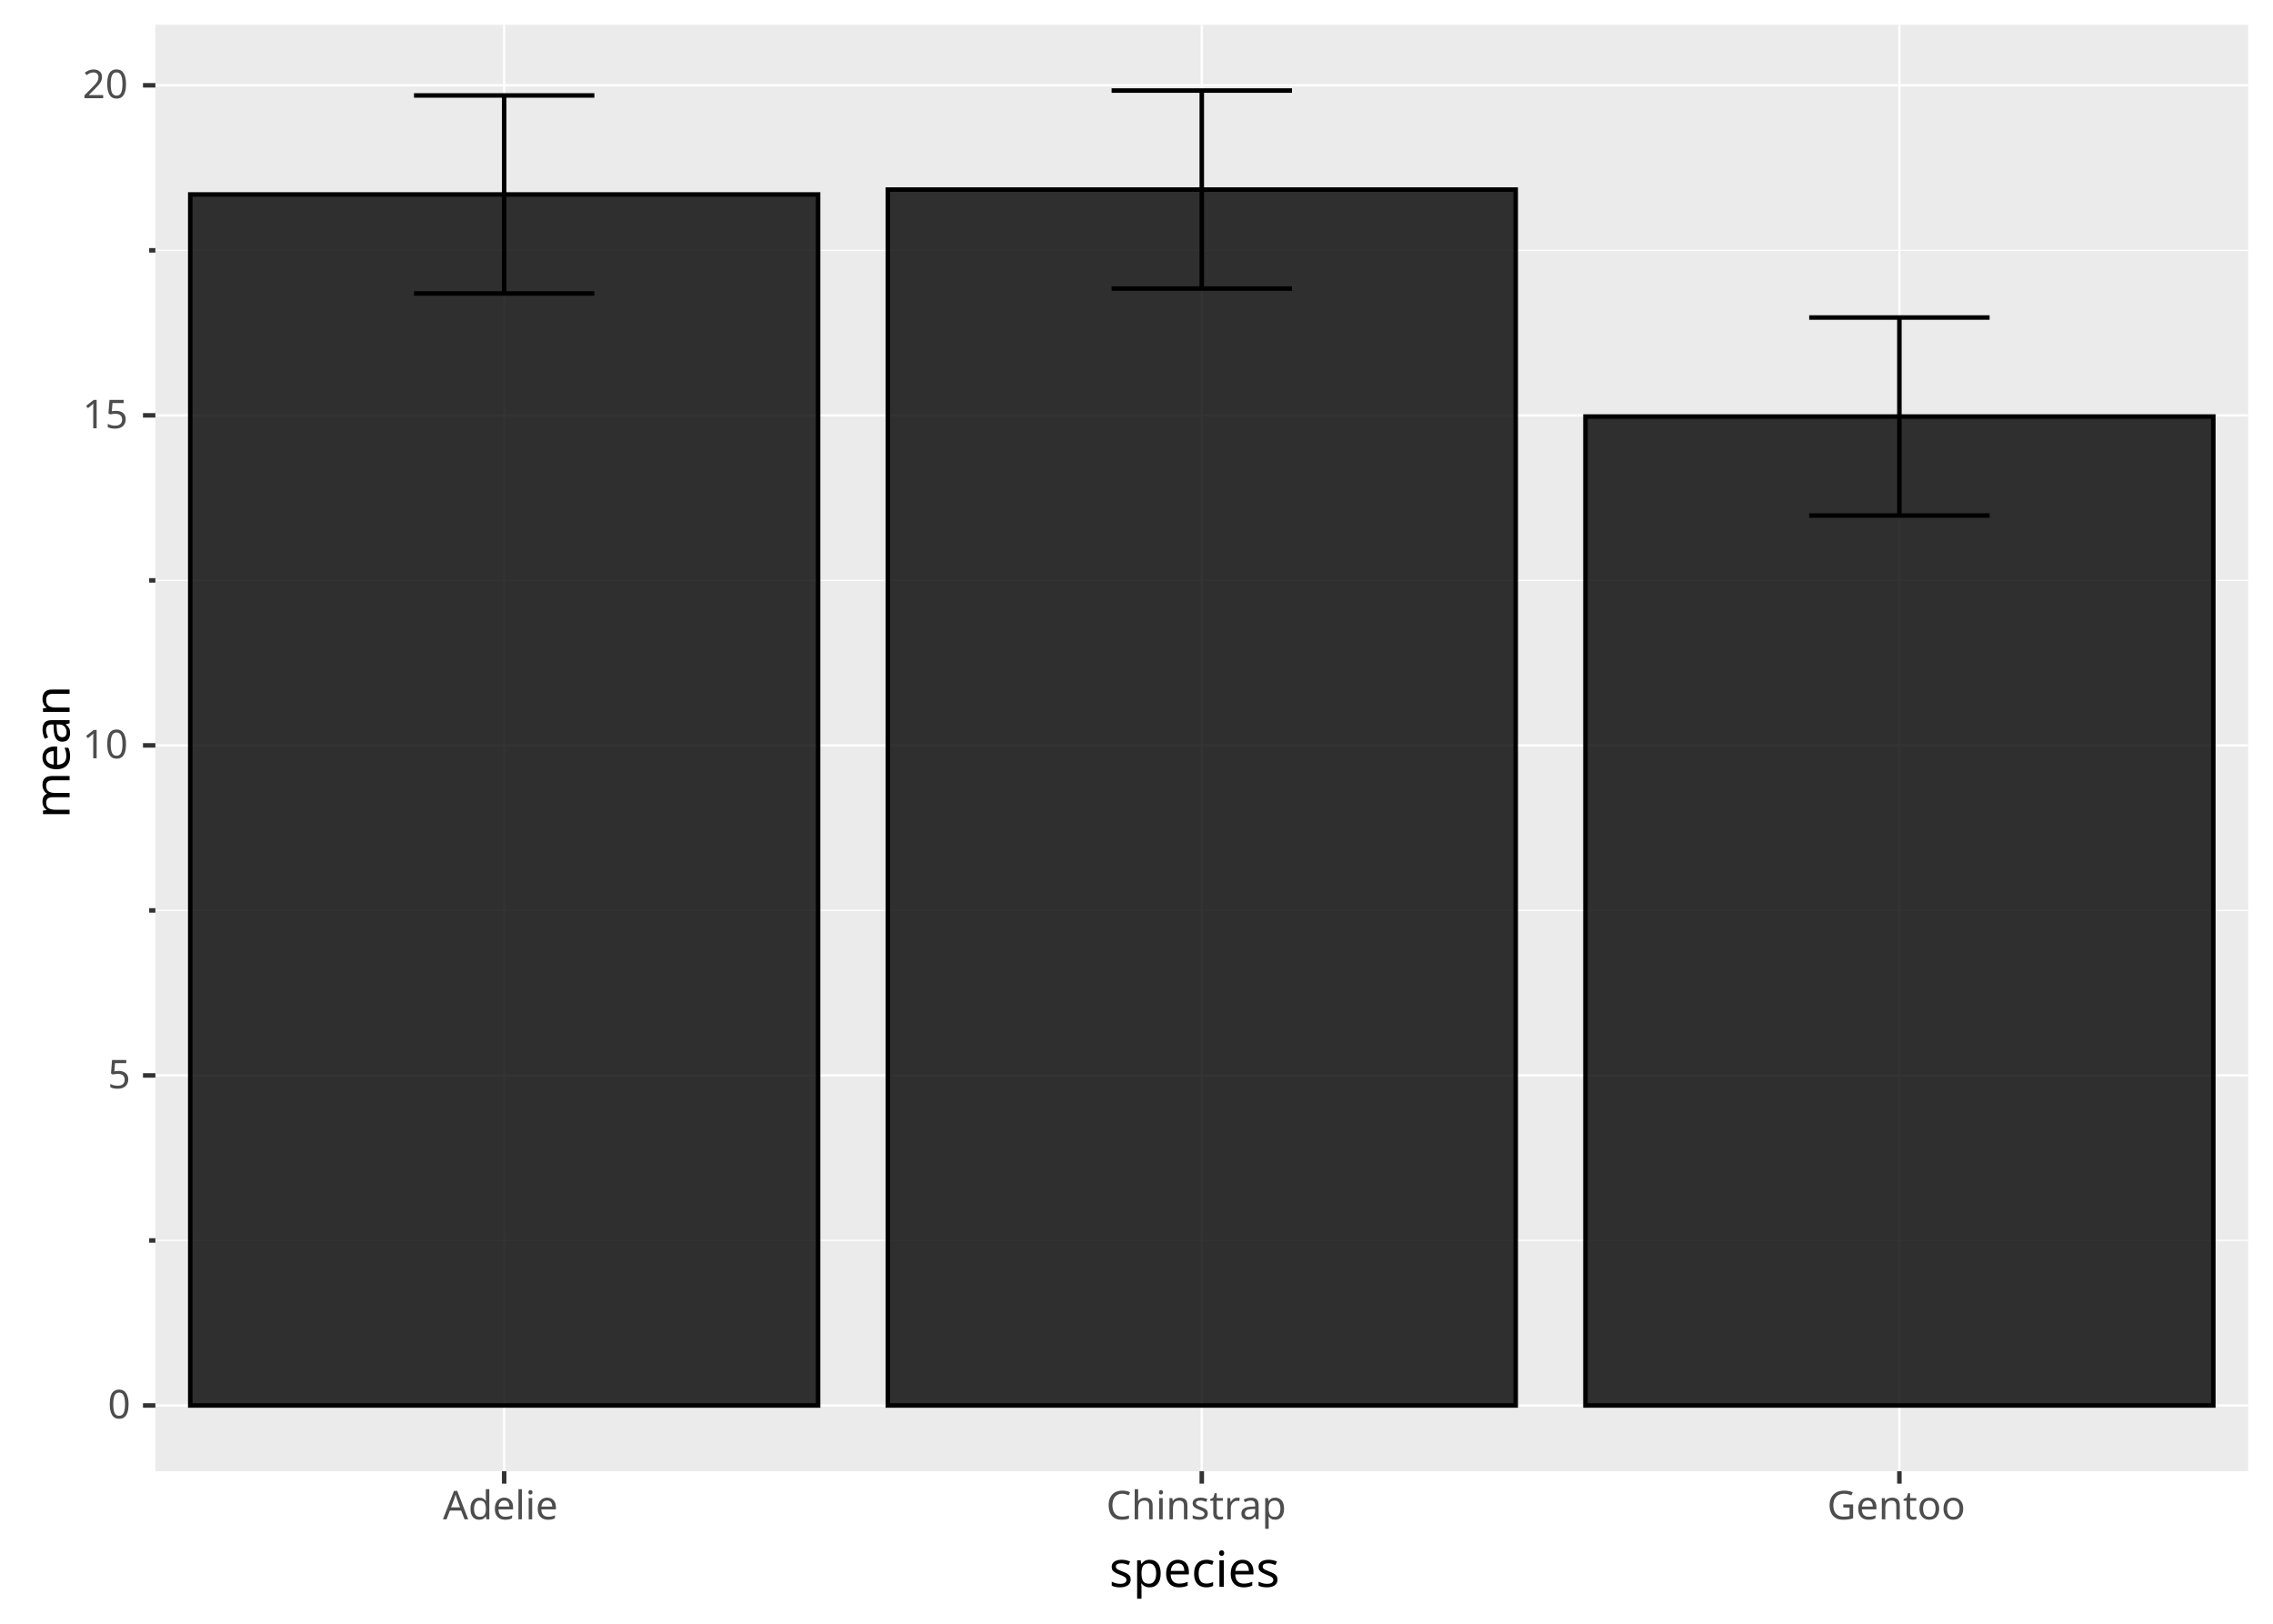
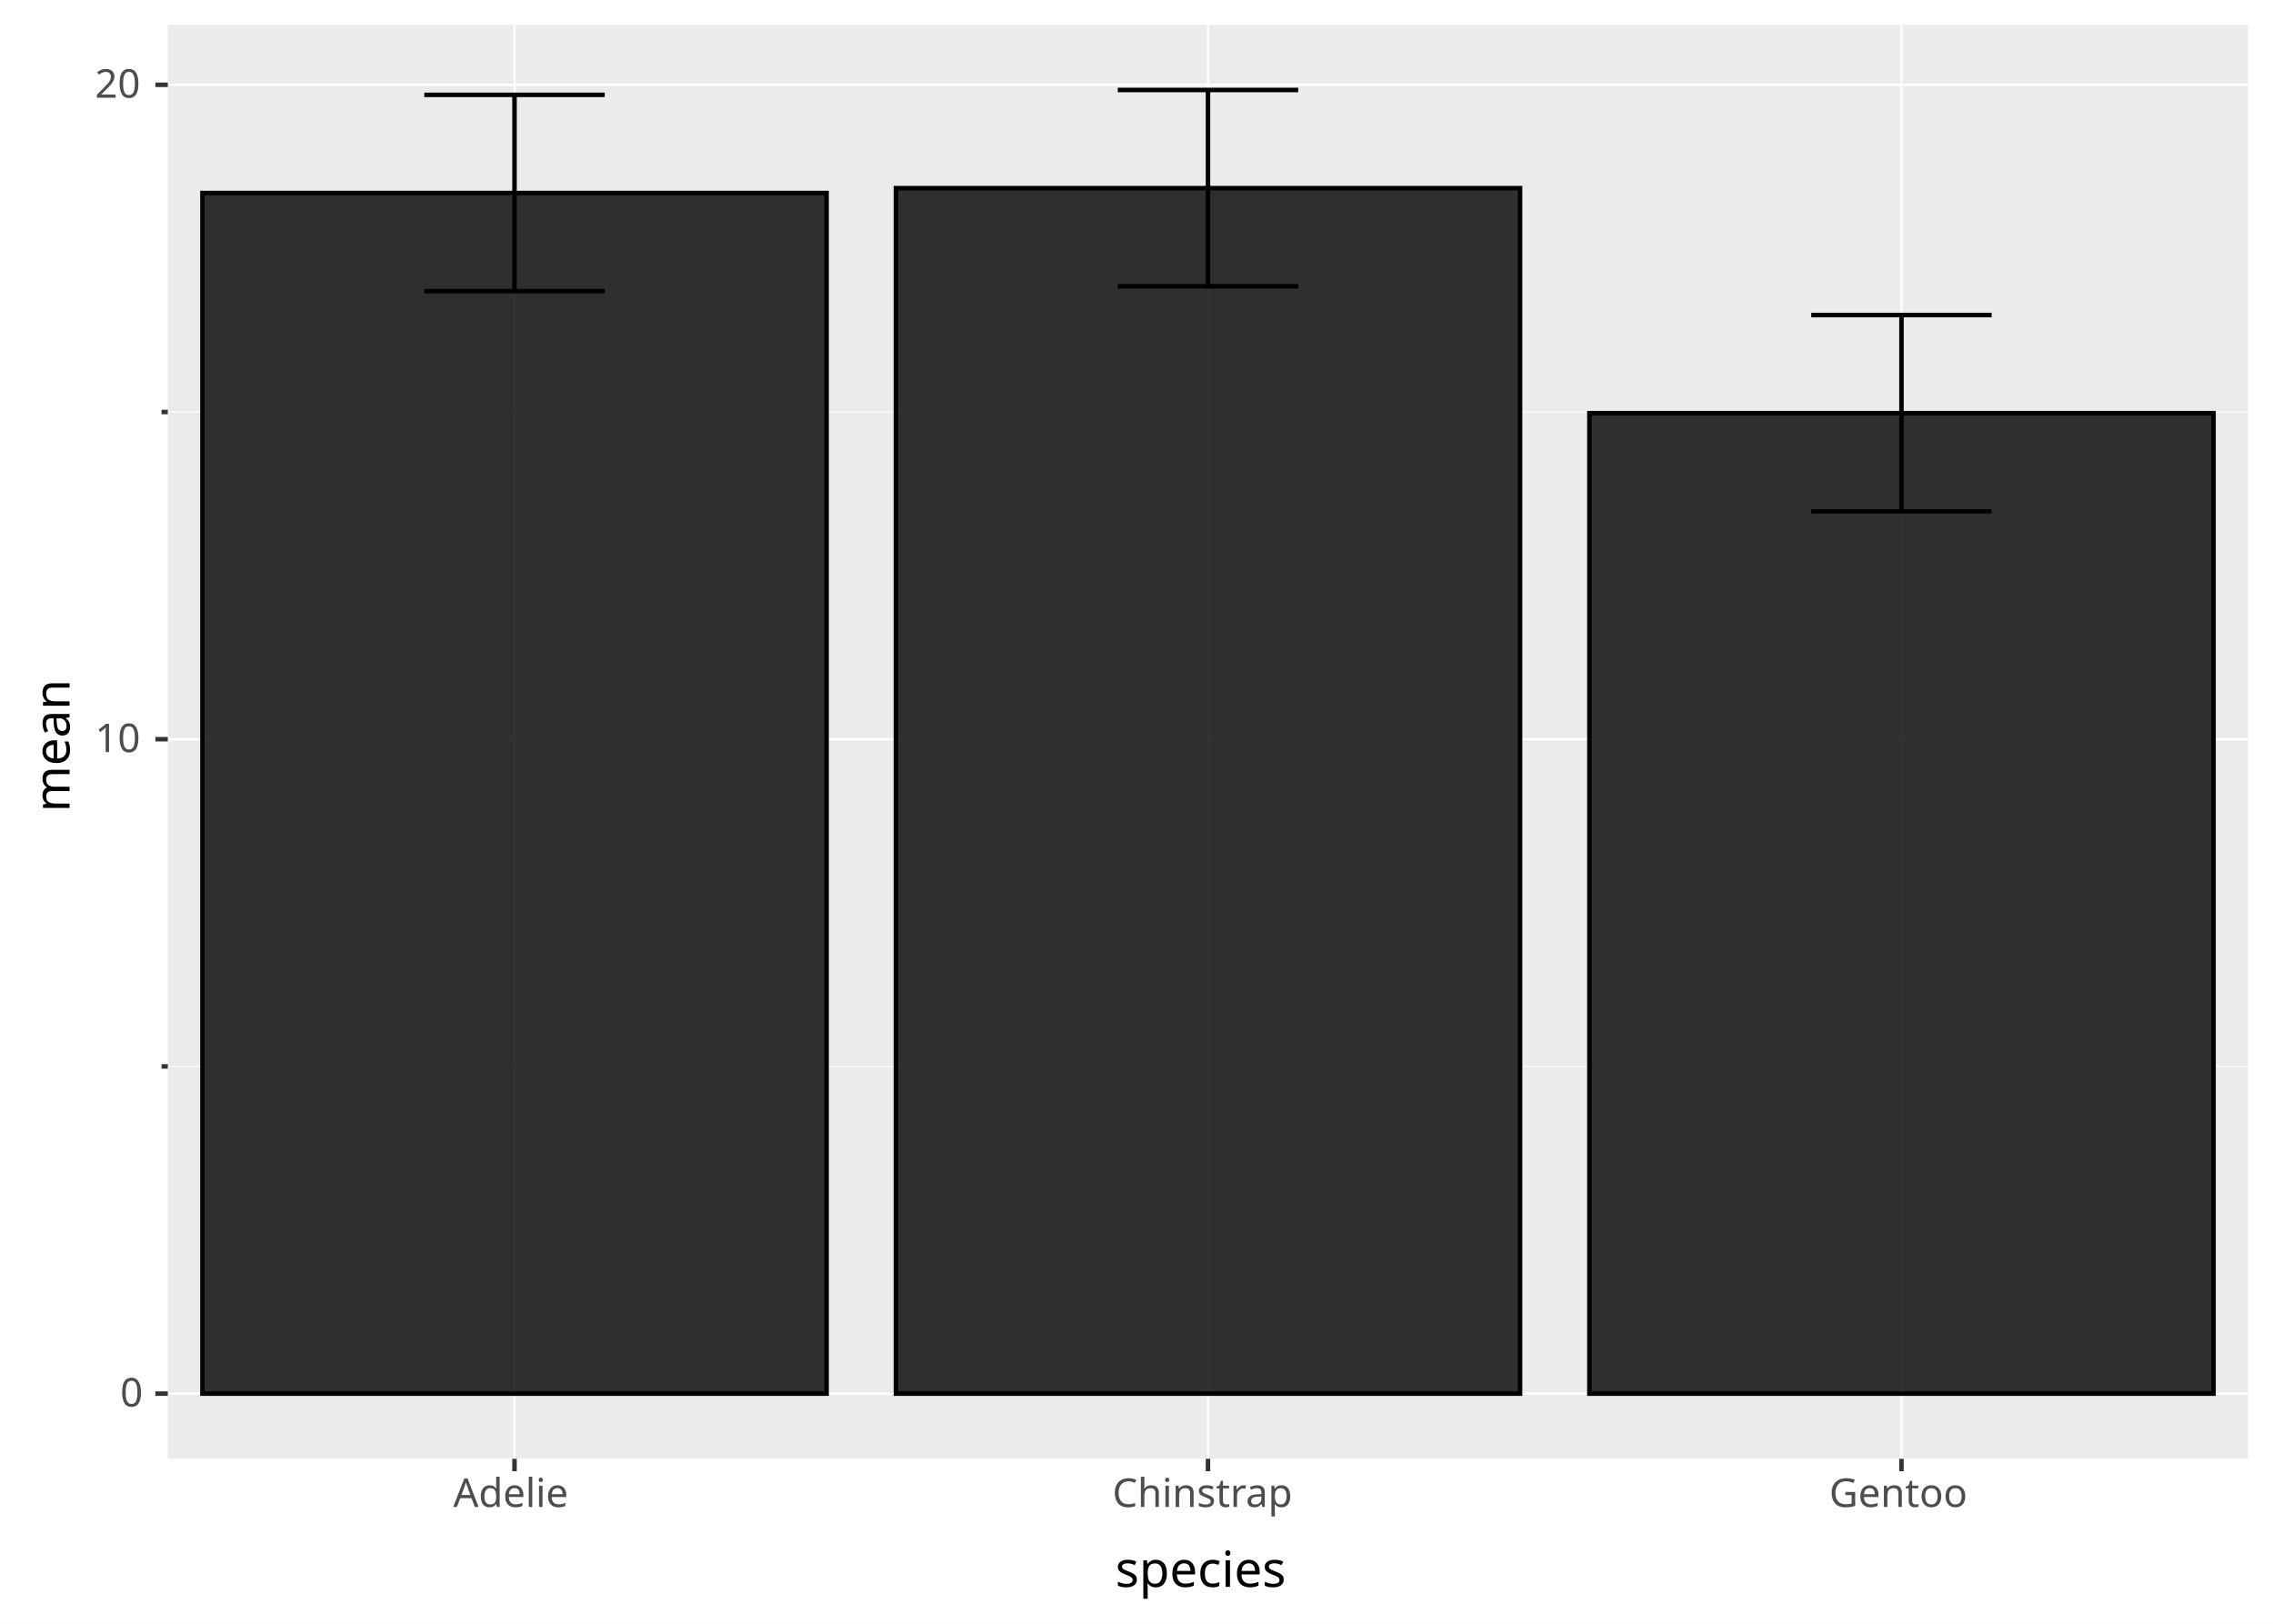
<svg xmlns="http://www.w3.org/2000/svg" width="1344" height="960" viewBox="0 0 1344 960" font-family="sans-serif" font-size="23.467" xml:space="preserve" style="isolation:isolate;white-space:pre">
  <defs>
-     <clipPath id="pb1722811-b59d-4614-94b1-88229c931d8c-c0" clipPathUnits="userSpaceOnUse">
-       <path d="M91.873 14.667L1329.333 14.667L1329.333 869.827L91.873 869.827Z" />
+     <clipPath id="p7d329b7a-025a-47ae-86b1-29d460035268-c0" clipPathUnits="userSpaceOnUse">
+       <path d="M99.206 14.667L1329.333 14.667L1329.333 862.494L99.206 862.494Z" />
    </clipPath>
  </defs>
  <rect width="1344" height="960" fill="#ffffff" />
  <path d="M0 0L1344 0L1344 960L0 960Z" fill="#ffffff" />
-   <path d="M91.873 14.667L1329.333 14.667L1329.333 869.827L91.873 869.827Z" fill="#ebebeb" />
-   <g clip-path="url(#pb1722811-b59d-4614-94b1-88229c931d8c-c0)" style="isolation:isolate">
-     <path d="M298.116 14.667L298.116 869.827" fill="none" stroke="#ffffff" stroke-width="1.333" />
-     <path d="M710.603 14.667L710.603 869.827" fill="none" stroke="#ffffff" stroke-width="1.333" />
-     <path d="M1123.09 14.667L1123.09 869.827" fill="none" stroke="#ffffff" stroke-width="1.333" />
-     <path d="M91.873 733.392L1329.333 733.392" fill="none" stroke="#ffffff" stroke-width="0.667" />
-     <path d="M91.873 538.262L1329.333 538.262" fill="none" stroke="#ffffff" stroke-width="0.667" />
-     <path d="M91.873 343.133L1329.333 343.133" fill="none" stroke="#ffffff" stroke-width="0.667" />
-     <path d="M91.873 148.003L1329.333 148.003" fill="none" stroke="#ffffff" stroke-width="0.667" />
-     <path d="M91.873 830.957L1329.333 830.957" fill="none" stroke="#ffffff" stroke-width="1.333" />
-     <path d="M91.873 635.827L1329.333 635.827" fill="none" stroke="#ffffff" stroke-width="1.333" />
-     <path d="M91.873 440.698L1329.333 440.698" fill="none" stroke="#ffffff" stroke-width="1.333" />
-     <path d="M91.873 245.568L1329.333 245.568" fill="none" stroke="#ffffff" stroke-width="1.333" />
-     <path d="M91.873 50.438L1329.333 50.438" fill="none" stroke="#ffffff" stroke-width="1.333" />
+   <path d="M99.206 14.667L1329.333 14.667L1329.333 862.494L99.206 862.494Z" fill="#ebebeb" />
+   <g clip-path="url(#p7d329b7a-025a-47ae-86b1-29d460035268-c0)" style="isolation:isolate">
+     <path d="M304.227 14.667L304.227 862.494" fill="none" stroke="#ffffff" stroke-width="1.333" />
+     <path d="M714.27 14.667L714.27 862.494" fill="none" stroke="#ffffff" stroke-width="1.333" />
+     <path d="M1124.312 14.667L1124.312 862.494" fill="none" stroke="#ffffff" stroke-width="1.333" />
+     <path d="M99.206 630.5L1329.333 630.5" fill="none" stroke="#ffffff" stroke-width="0.667" />
+     <path d="M99.206 243.588L1329.333 243.588" fill="none" stroke="#ffffff" stroke-width="0.667" />
+     <path d="M99.206 823.957L1329.333 823.957" fill="none" stroke="#ffffff" stroke-width="1.333" />
+     <path d="M99.206 437.044L1329.333 437.044" fill="none" stroke="#ffffff" stroke-width="1.333" />
+     <path d="M99.206 50.132L1329.333 50.132" fill="none" stroke="#ffffff" stroke-width="1.333" />
  </g>
-   <g clip-path="url(#pb1722811-b59d-4614-94b1-88229c931d8c-c0)" style="isolation:isolate">
-     <path d="M1123.09 187.727L1123.09 304.805" fill="none" stroke="#000000" stroke-width="2.667" />
-     <path d="M710.603 53.538L710.603 170.615" fill="none" stroke="#000000" stroke-width="2.667" />
-     <path d="M298.116 56.435L298.116 173.512" fill="none" stroke="#000000" stroke-width="2.667" />
-     <path d="M1069.757 187.727L1176.423 187.727" fill="none" stroke="#000000" stroke-width="2.667" />
-     <path d="M657.27 53.538L763.936 53.538" fill="none" stroke="#000000" stroke-width="2.667" />
-     <path d="M244.783 56.435L351.45 56.435" fill="none" stroke="#000000" stroke-width="2.667" />
-     <path d="M1069.757 304.805L1176.423 304.805" fill="none" stroke="#000000" stroke-width="2.667" />
-     <path d="M657.27 170.615L763.936 170.615" fill="none" stroke="#000000" stroke-width="2.667" />
-     <path d="M244.783 173.512L351.45 173.512" fill="none" stroke="#000000" stroke-width="2.667" />
-     <path d="M112.497 114.973L483.735 114.973L483.735 830.957L112.497 830.957Z" fill="#000000" fill-opacity="0.8" stroke="#000000" stroke-width="2.667" />
-     <path d="M524.984 112.076L896.222 112.076L896.222 830.957L524.984 830.957Z" fill="#000000" fill-opacity="0.8" stroke="#000000" stroke-width="2.667" />
-     <path d="M937.471 246.266L1308.709 246.266L1308.709 830.957L937.471 830.957Z" fill="#000000" fill-opacity="0.8" stroke="#000000" stroke-width="2.667" />
+   <g clip-path="url(#p7d329b7a-025a-47ae-86b1-29d460035268-c0)" style="isolation:isolate">
+     <path d="M1124.312 186.243L1124.312 302.317" fill="none" stroke="#000000" stroke-width="2.667" />
+     <path d="M714.27 53.204L714.27 169.278" fill="none" stroke="#000000" stroke-width="2.667" />
+     <path d="M304.227 56.076L304.227 172.15" fill="none" stroke="#000000" stroke-width="2.667" />
+     <path d="M1070.979 186.243L1177.645 186.243" fill="none" stroke="#000000" stroke-width="2.667" />
+     <path d="M660.936 53.204L767.603 53.204" fill="none" stroke="#000000" stroke-width="2.667" />
+     <path d="M250.894 56.076L357.561 56.076" fill="none" stroke="#000000" stroke-width="2.667" />
+     <path d="M1070.979 302.317L1177.645 302.317" fill="none" stroke="#000000" stroke-width="2.667" />
+     <path d="M660.936 169.278L767.603 169.278" fill="none" stroke="#000000" stroke-width="2.667" />
+     <path d="M250.894 172.15L357.561 172.15" fill="none" stroke="#000000" stroke-width="2.667" />
+     <path d="M119.708 114.113L488.746 114.113L488.746 823.957L119.708 823.957Z" fill="#000000" fill-opacity="0.8" stroke="#000000" stroke-width="2.667" />
+     <path d="M529.751 111.241L898.789 111.241L898.789 823.957L529.751 823.957Z" fill="#000000" fill-opacity="0.8" stroke="#000000" stroke-width="2.667" />
+     <path d="M939.793 244.28L1308.831 244.28L1308.831 823.957L939.793 823.957Z" fill="#000000" fill-opacity="0.8" stroke="#000000" stroke-width="2.667" />
  </g>
-   <path d="M298.116 869.827L298.116 877.161" fill="none" stroke="#333333" stroke-width="2.667" />
-   <path d="M710.603 869.827L710.603 877.161" fill="none" stroke="#333333" stroke-width="2.667" />
-   <text fill="#4d4d4d" transform="translate(261.891 876.275)">
+   <path d="M304.227 862.494L304.227 869.827" fill="none" stroke="#333333" stroke-width="2.667" />
+   <path d="M714.27 862.494L714.27 869.827" fill="none" stroke="#333333" stroke-width="2.667" />
+   <text fill="#4d4d4d" transform="translate(268.002 868.942)">
    <tspan x="0" y="22" textLength="72.451" lengthAdjust="spacingAndGlyphs">Adelie</tspan>
  </text>
-   <path d="M1123.09 869.827L1123.09 877.161" fill="none" stroke="#333333" stroke-width="2.667" />
-   <text fill="#4d4d4d" transform="translate(654.102 876.275)">
+   <path d="M1124.312 862.494L1124.312 869.827" fill="none" stroke="#333333" stroke-width="2.667" />
+   <text fill="#4d4d4d" transform="translate(657.769 868.942)">
    <tspan x="0" y="22" textLength="113.002" lengthAdjust="spacingAndGlyphs">Chinstrap</tspan>
  </text>
-   <path d="M91.873 733.392L88.206 733.392" fill="none" stroke="#333333" stroke-width="2.667" />
-   <path d="M91.873 538.262L88.206 538.262" fill="none" stroke="#333333" stroke-width="2.667" />
-   <path d="M91.873 343.133L88.206 343.133" fill="none" stroke="#333333" stroke-width="2.667" />
-   <path d="M91.873 148.003L88.206 148.003" fill="none" stroke="#333333" stroke-width="2.667" />
-   <path d="M91.873 830.957L84.54 830.957" fill="none" stroke="#333333" stroke-width="2.667" />
-   <text fill="#4d4d4d" transform="translate(1080.385 876.275)">
+   <path d="M99.206 630.5L95.54 630.5" fill="none" stroke="#333333" stroke-width="2.667" />
+   <path d="M99.206 243.588L95.54 243.588" fill="none" stroke="#333333" stroke-width="2.667" />
+   <path d="M99.206 823.957L91.873 823.957" fill="none" stroke="#333333" stroke-width="2.667" />
+   <text fill="#4d4d4d" transform="translate(1081.607 868.942)">
    <tspan x="0" y="22" textLength="85.41" lengthAdjust="spacingAndGlyphs">Gentoo</tspan>
  </text>
-   <path d="M91.873 635.827L84.54 635.827" fill="none" stroke="#333333" stroke-width="2.667" />
-   <text fill="#4d4d4d" transform="translate(63.743 816.58)">
+   <path d="M99.206 437.044L91.873 437.044" fill="none" stroke="#333333" stroke-width="2.667" />
+   <text fill="#4d4d4d" transform="translate(71.076 809.58)">
    <tspan x="0" y="22" textLength="14.93" lengthAdjust="spacingAndGlyphs">0</tspan>
  </text>
-   <path d="M91.873 440.698L84.54 440.698" fill="none" stroke="#333333" stroke-width="2.667" />
-   <text fill="#4d4d4d" transform="translate(63.743 621.451)">
-     <tspan x="0" y="22" textLength="14.93" lengthAdjust="spacingAndGlyphs">5</tspan>
-   </text>
-   <path d="M91.873 245.568L84.54 245.568" fill="none" stroke="#333333" stroke-width="2.667" />
-   <text fill="#4d4d4d" transform="translate(48.813 426.321)">
+   <path d="M99.206 50.132L91.873 50.132" fill="none" stroke="#333333" stroke-width="2.667" />
+   <text fill="#4d4d4d" transform="translate(56.146 422.668)">
    <tspan x="0" y="22" textLength="29.86" lengthAdjust="spacingAndGlyphs">10</tspan>
  </text>
-   <path d="M91.873 50.438L84.54 50.438" fill="none" stroke="#333333" stroke-width="2.667" />
-   <text fill="#4d4d4d" transform="translate(48.813 231.192)">
-     <tspan x="0" y="22" textLength="29.86" lengthAdjust="spacingAndGlyphs">15</tspan>
-   </text>
-   <text fill="#4d4d4d" transform="translate(48.813 36.062)">
+   <text fill="#4d4d4d" transform="translate(56.146 35.756)">
    <tspan x="0" y="22" textLength="29.86" lengthAdjust="spacingAndGlyphs">20</tspan>
  </text>
-   <text font-size="29.333" fill="#000000" transform="translate(91.873 911.187)">
-     <tspan x="563.952" y="27" textLength="109.556" lengthAdjust="spacingAndGlyphs">species</tspan>
+   <text font-size="29.333" fill="#000000" transform="translate(99.206 911.187)">
+     <tspan x="560.286" y="27" textLength="109.556" lengthAdjust="spacingAndGlyphs">species</tspan>
  </text>
-   <text font-size="29.333" fill="#000000" transform="matrix(0 -1 1 0 14.14 483.841)">
+   <text font-size="29.333" fill="#000000" transform="matrix(0 -1 1 0 14.14 480.174)">
    <tspan x="0" y="27" textLength="83.188" lengthAdjust="spacingAndGlyphs">mean</tspan>
  </text>
</svg>
